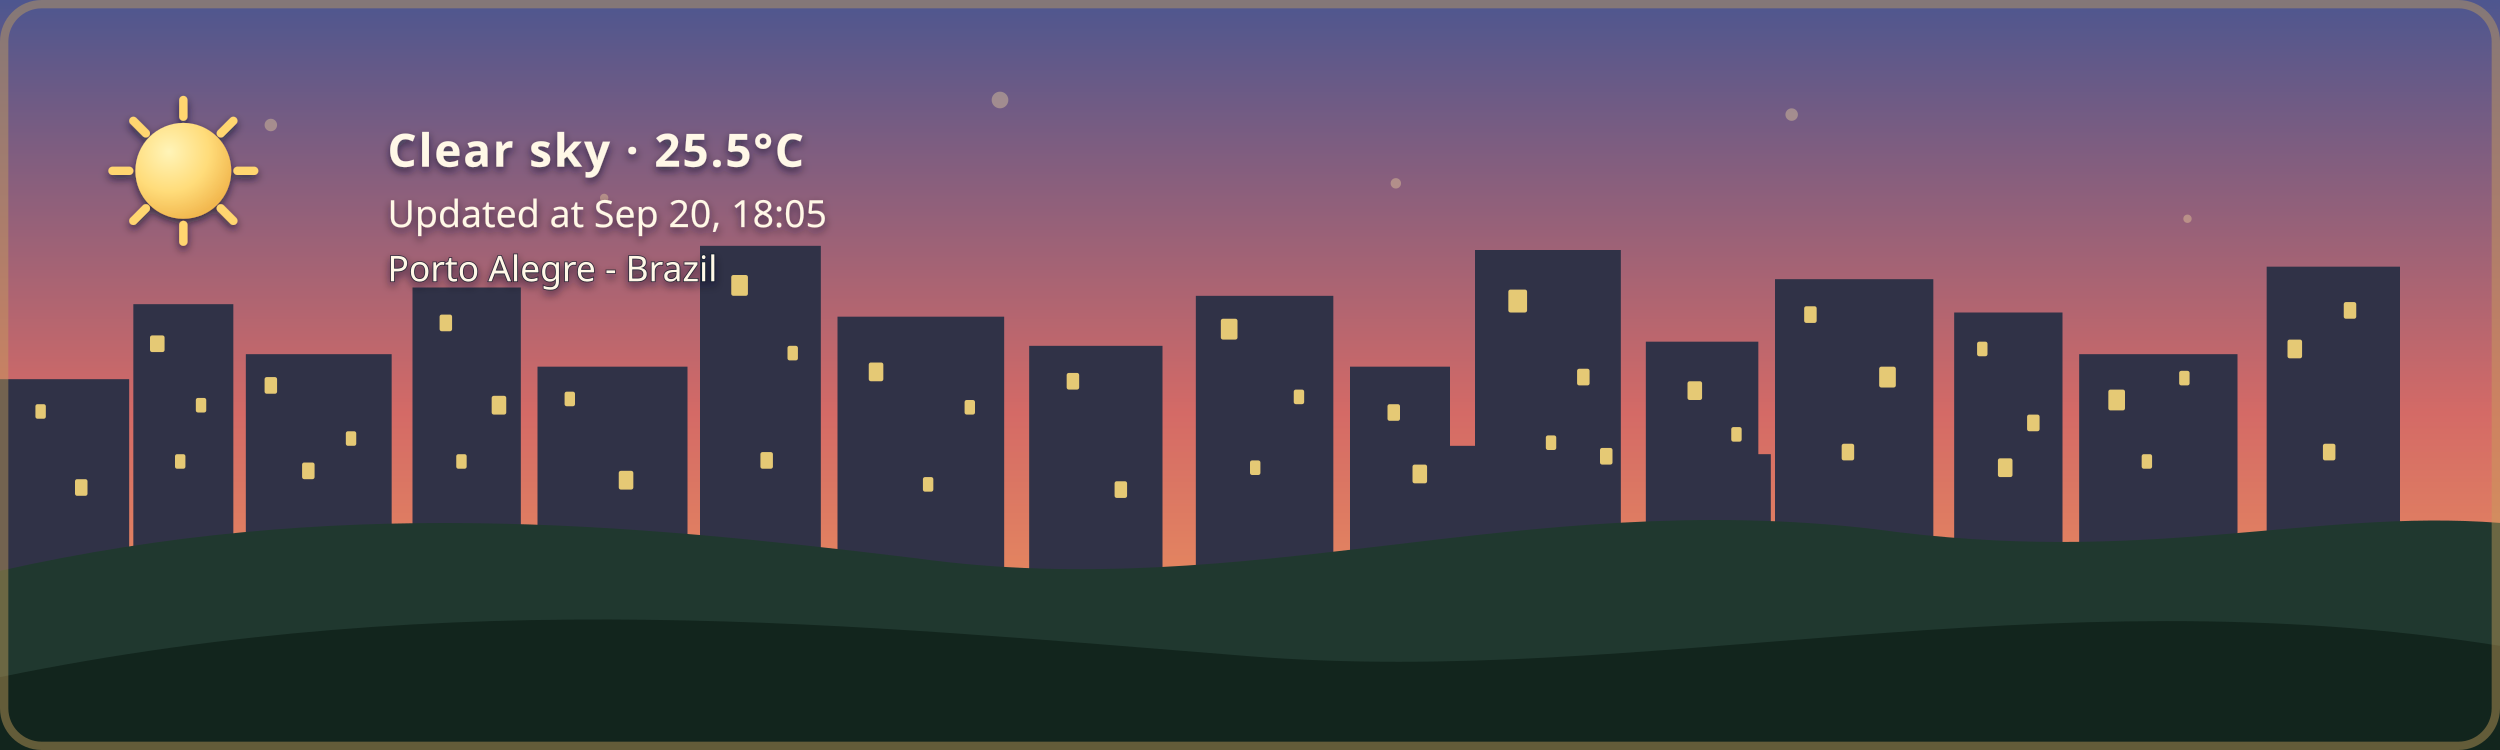
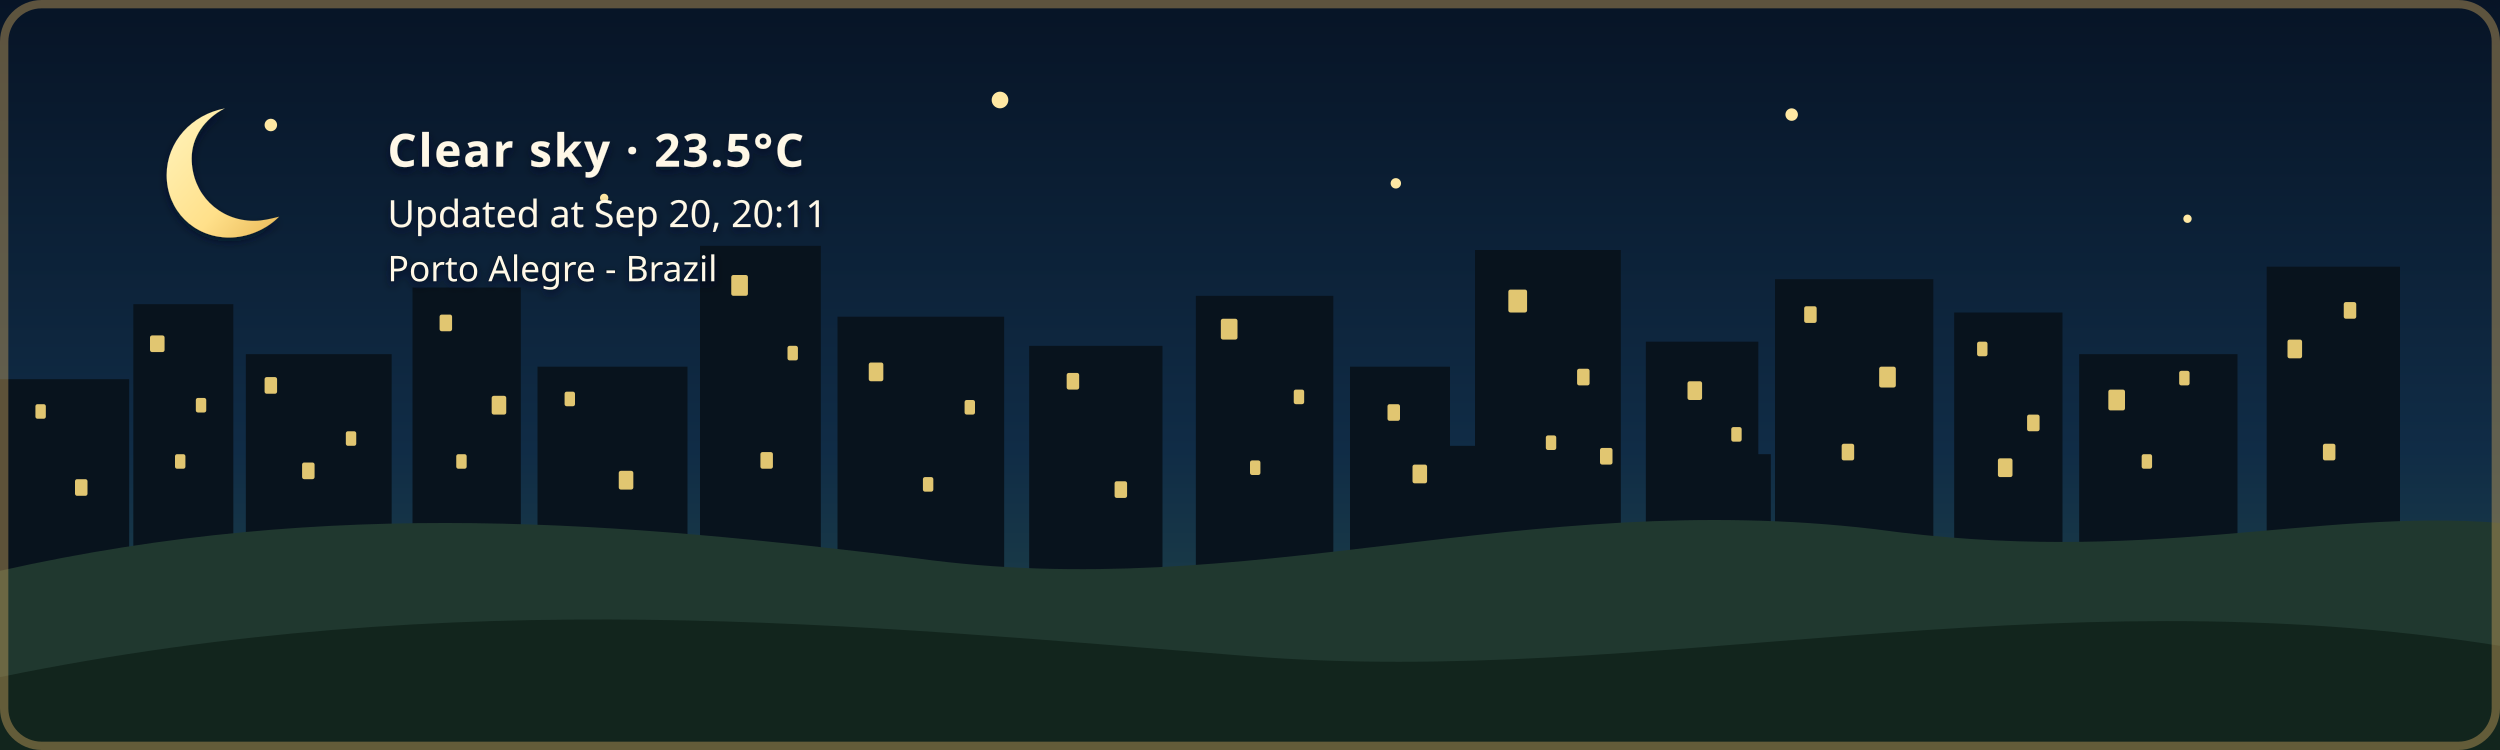
- <svg xmlns="http://www.w3.org/2000/svg" width="1200" height="360" viewBox="0 0 1200 360" role="img" aria-labelledby="title description" class="github-time-sunset weather-clear alert-none" data-temperature="25.5°C" lang="en-US">
+ <svg xmlns="http://www.w3.org/2000/svg" width="1200" height="360" viewBox="0 0 1200 360" role="img" aria-labelledby="title description" class="github-time-night weather-clear alert-none" data-temperature="23.5°C" lang="en-US">
  <defs>
    <linearGradient id="daySky" x1="0" y1="0" x2="0" y2="1">
      <stop offset="0%" stop-color="#87c9e8" />
      <stop offset="65%" stop-color="#f6d99a" />
      <stop offset="100%" stop-color="#f4b66e" />
    </linearGradient>
    <linearGradient id="sunsetSky" x1="0" y1="0" x2="0" y2="1">
      <stop offset="0%" stop-color="#4d568f" />
      <stop offset="55%" stop-color="#d46a66" />
      <stop offset="100%" stop-color="#f4a259" />
    </linearGradient>
    <linearGradient id="nightSky" x1="0" y1="0" x2="0" y2="1">
      <stop offset="0%" stop-color="#071426" />
      <stop offset="60%" stop-color="#102c46" />
      <stop offset="100%" stop-color="#244b4a" />
    </linearGradient>
    <linearGradient id="dawnSky" x1="0" y1="0" x2="0" y2="1">
      <stop offset="0%" stop-color="#766b9f" />
      <stop offset="55%" stop-color="#d7939b" />
      <stop offset="100%" stop-color="#f4c280" />
    </linearGradient>
    <radialGradient id="weatherSunFill" cx="35%" cy="30%" r="72%">
      <stop offset="0%" stop-color="#fff4b8" />
      <stop offset="58%" stop-color="#ffdc7a" />
      <stop offset="100%" stop-color="#f2b84f" />
    </radialGradient>
    <linearGradient id="weatherMoonFill" x1="0" y1="0" x2="1" y2="1">
      <stop offset="0%" stop-color="#fff4bd" />
      <stop offset="62%" stop-color="#ffe08a" />
      <stop offset="100%" stop-color="#e9b957" />
    </linearGradient>
    <filter id="weatherContentShadow" x="-20" y="-20" width="500" height="180" filterUnits="userSpaceOnUse">
      <feGaussianBlur in="SourceAlpha" stdDeviation="2" result="shadowBlur" />
      <feOffset in="shadowBlur" dx="0" dy="2" result="shadowOffset" />
      <feFlood flood-color="#071426" flood-opacity="0.65" result="shadowColor" />
      <feComposite in="shadowColor" in2="shadowOffset" operator="in" result="shadow" />
      <feMerge>
        <feMergeNode in="shadow" />
        <feMergeNode in="SourceGraphic" />
      </feMerge>
    </filter>
  </defs>
  <style>
    /* The sky state is updated by the GitHub Action based on local time. */

    .sky {
      animation: none !important;
    }

    .github-time-day .day-sky,
    .github-time-sunset .sunset-sky,
    .github-time-night .night-sky,
    .github-time-dawn .dawn-sky {
      opacity: 1;
    }

    .github-time-day .sunset-sky,
    .github-time-day .night-sky,
    .github-time-day .dawn-sky,
    .github-time-sunset .day-sky,
    .github-time-sunset .night-sky,
    .github-time-sunset .dawn-sky,
    .github-time-night .day-sky,
    .github-time-night .sunset-sky,
    .github-time-night .dawn-sky,
    .github-time-dawn .day-sky,
    .github-time-dawn .sunset-sky,
    .github-time-dawn .night-sky {
      opacity: 0;
    }

    .github-time-day .day-sky,
    .github-time-sunset .sunset-sky,
    .github-time-night .night-sky,
    .github-time-dawn .dawn-sky {
      animation: sky-fade-in 2.5s ease both !important;
    }

    .weather-effect {
      display: none;
    }

    .github-time-night.weather-clear .weather-moon,
    .github-time-day.weather-clear .weather-sun,
    .github-time-sunset.weather-clear .weather-sun,
    .github-time-dawn.weather-clear .weather-sun,
    .weather-cloudy .weather-cloud,
    .weather-rain .weather-cloud,
    .weather-rain .weather-rainfall,
    .weather-wind-rain .weather-cloud,
    .weather-wind-rain .weather-wind,
    .weather-wind-rain .weather-wind-rainfall,
    .weather-storm .weather-cloud,
    .weather-storm .weather-rainfall,
    .weather-storm .weather-lightning,
    .weather-snow .weather-cloud,
    .weather-snow .weather-snowfall {
      display: block;
    }

    .weather-sun {
      transform-box: fill-box;
      transform-origin: center;
      animation: weather-pulse 4s ease-in-out infinite;
    }

    .weather-moon {
      animation: moon-glow 4s ease-in-out infinite;
    }

    .weather-cloud path {
      animation: cloud-drift 8s ease-in-out infinite alternate;
    }

    .weather-rainfall path {
      animation: rain-fall 1.4s linear infinite;
    }

    .weather-rainfall path:nth-child(2) {
      animation-delay: 0.35s;
    }

    .weather-rainfall path:nth-child(3) {
      animation-delay: 0.7s;
    }

    .weather-wind-rainfall path {
      animation: wind-rain-fall 1.15s linear infinite;
    }

    .weather-wind-rainfall path:nth-child(2) {
      animation-delay: 0.3s;
    }

    .weather-wind-rainfall path:nth-child(3) {
      animation-delay: 0.6s;
    }

    .weather-wind path {
      animation: wind-sweep 1.8s ease-in-out infinite;
    }

    .weather-wind path:nth-child(2) {
      animation-delay: 0.45s;
    }

    .weather-snowfall circle {
      animation: snow-fall 3s ease-in-out infinite;
    }

    .weather-snowfall circle:nth-child(2) {
      animation-delay: 1s;
    }

    .weather-snowfall circle:nth-child(3) {
      animation-delay: 2s;
    }

    .weather-lightning {
      animation: lightning-flash 4s ease-in-out infinite;
    }

    svg.github-time-day .city-back,
    svg.github-time-day .city-mid {
      fill: #36545a;
    }

    svg.github-time-sunset .city-back,
    svg.github-time-sunset .city-mid {
      fill: #303247;
    }

    svg.github-time-night .city-back,
    svg.github-time-night .city-mid {
      fill: #08131d;
    }

    svg.github-time-dawn .city-back,
    svg.github-time-dawn .city-mid {
      fill: #404158;
    }

    .city-window {
      opacity: 0;
      fill: #f8d97a;
    }

    svg.github-time-night .city-window,
    svg.github-time-dawn .city-window,
    svg.github-time-sunset .city-window {
      opacity: 0.9;
    }

    .city-window rect {
      animation: city-window-toggle-a 20s steps(1, end) infinite;
    }

    .city-window rect:nth-child(3n) {
      animation-name: city-window-toggle-b;
      animation-delay: -4s;
    }

    .city-window rect:nth-child(4n) {
      animation-name: city-window-toggle-c;
      animation-delay: -9s;
    }

    .city-window rect:nth-child(5n) {
      animation-name: city-window-toggle-d;
      animation-delay: -13s;
    }

    .city-window rect:nth-child(7n) {
      animation-name: city-window-toggle-e;
      animation-delay: -17s;
    }

    #weather-alert-level,
    #weather-alert-detail {
      display: none;
    }

    svg.alert-yellow #weather-alert-level,
    svg.alert-yellow #weather-alert-detail,
    svg.alert-orange #weather-alert-level,
    svg.alert-orange #weather-alert-detail,
    svg.alert-red #weather-alert-level,
    svg.alert-red #weather-alert-detail {
      display: block;
    }

    svg.alert-yellow #weather-alert-level {
      fill: #f4d35e;
    }

    svg.alert-yellow #weather-alert-detail {
      fill: #fff3b3;
    }

    svg.alert-orange #weather-alert-level {
      fill: #f9a74f;
    }

    svg.alert-orange #weather-alert-detail {
      fill: #ffd0a0;
    }

    svg.alert-red #weather-alert-level {
      fill: #ff675c;
    }

    svg.alert-red #weather-alert-detail {
      fill: #ffc2bf;
    }

    #weather-description,
    #weather-time,
    #weather-alert-level,
    #weather-alert-detail,
    #weather-location {
      animation: info-fade-in 1.5s ease both;
      font-family: sans-serif;
    }

    #weather-description {
      letter-spacing: 0.04em;
    }

    @keyframes sky-fade-in {
      from {
        opacity: 0;
      }

      to {
        opacity: 1;
      }
    }

    @keyframes info-fade-in {
      from {
        opacity: 0;
        transform: translateY(6px);
      }

      to {
        opacity: 1;
        transform: translateY(0);
      }
    }

    @keyframes weather-pulse {
      0%,
      100% {
        opacity: 0.85;
        transform: scale(0.96);
      }

      50% {
        opacity: 1;
        transform: scale(1.04);
      }
    }

    @keyframes moon-glow {
      0%,
      100% {
        opacity: 0.8;
      }

      50% {
        opacity: 1;
      }
    }

    @keyframes cloud-drift {
      from {
        transform: translateX(-5px);
      }

      to {
        transform: translateX(8px);
      }
    }

    @keyframes rain-fall {
      0% {
        opacity: 0;
        transform: translateY(-7px);
      }

      25%,
      75% {
        opacity: 1;
      }

      100% {
        opacity: 0;
        transform: translateY(10px);
      }
    }

    @keyframes wind-rain-fall {
      0% {
        opacity: 0;
        transform: translate(-6px, -5px);
      }

      25%,
      75% {
        opacity: 1;
      }

      100% {
        opacity: 0;
        transform: translate(8px, 10px);
      }
    }

    @keyframes wind-sweep {
      0%,
      100% {
        opacity: 0.3;
        transform: translateX(-7px);
      }

      50% {
        opacity: 1;
        transform: translateX(6px);
      }
    }

    @keyframes snow-fall {
      0%,
      100% {
        opacity: 0.35;
        transform: translateY(-5px);
      }

      50% {
        opacity: 1;
        transform: translate(5px, 8px);
      }
    }

    @keyframes lightning-flash {
      0%,
      88%,
      100% {
        opacity: 0;
      }

      90%,
      93% {
        opacity: 1;
      }
    }

    @keyframes city-window-toggle-a {
      0%,
      19%,
      61%,
      100% {
        opacity: 1;
      }

      20%,
      60% {
        opacity: 0;
      }
    }

    @keyframes city-window-toggle-b {
      0%,
      34%,
      76%,
      100% {
        opacity: 0;
      }

      35%,
      75% {
        opacity: 1;
      }
    }

    @keyframes city-window-toggle-c {
      0%,
      24%,
      46%,
      100% {
        opacity: 1;
      }

      25%,
      45% {
        opacity: 0;
      }
    }

    @keyframes city-window-toggle-d {
      0%,
      49%,
      86%,
      100% {
        opacity: 1;
      }

      50%,
      85% {
        opacity: 0;
      }
    }

    @keyframes city-window-toggle-e {
      0%,
      14%,
      56%,
      100% {
        opacity: 0;
      }

      15%,
      55% {
        opacity: 1;
      }
    }

    .stars {
      opacity: 0;
    }

    .github-time-sunset .stars,
    .github-time-dawn .stars {
      opacity: 0.35;
    }

    .github-time-night .stars {
      opacity: 1;
    }

    .star {
      animation: twinkle 2.5s ease-in-out infinite;
      transform-box: fill-box;
      transform-origin: center;
    }

    .star:nth-child(2) {
      animation-delay: 0.5s;
    }

    .star:nth-child(3) {
      animation-delay: 1s;
    }

    .star:nth-child(4) {
      animation-delay: 1.5s;
    }

    @keyframes twinkle {
      0%,
      100% {
        opacity: 0.25;
        transform: scale(0.8);
      }

      50% {
        opacity: 1;
        transform: scale(1.25);
      }
    }

    /*
     * Disable animations when the visitor has requested reduced motion.
     */
    @media (prefers-reduced-motion: reduce) {
      .sky,
      .stars,
      .star,
      .weather-sun,
      .weather-moon,
      .weather-cloud path,
      .weather-rainfall path,
      .weather-wind-rainfall path,
      .weather-wind path,
      .weather-snowfall circle,
      .weather-lightning,
      .city-window rect,
      #weather-description,
      #weather-time,
      #weather-alert-level,
      #weather-alert-detail,
      #weather-location {
        animation: none !important;
      }
    }
  </style>
  <g id="skies">
    <rect class="sky day-sky" width="1200" height="360" fill="url(#daySky)" />
    <rect class="sky sunset-sky" width="1200" height="360" fill="url(#sunsetSky)" />
    <rect class="sky night-sky" width="1200" height="360" fill="url(#nightSky)" />
    <rect class="sky dawn-sky" width="1200" height="360" fill="url(#dawnSky)" />
  </g>
  <g class="stars" fill="#ffe8a3">
    <circle class="star" cx="130" cy="60" r="3" />
    <circle class="star" cx="290" cy="95" r="2" />
    <circle class="star" cx="480" cy="48" r="4" />
    <circle class="star" cx="670" cy="88" r="2.5" />
    <circle class="star" cx="860" cy="55" r="3" />
    <circle class="star" cx="1050" cy="105" r="2" />
  </g>
  <g class="city-shape">
    <g class="city-back">
      <rect x="0" y="182" width="62" height="94" />
      <rect x="64" y="146" width="48" height="130" />
      <rect x="118" y="170" width="70" height="106" />
      <rect x="198" y="138" width="52" height="138" />
      <rect x="258" y="176" width="72" height="100" />
      <rect x="336" y="118" width="58" height="158" />
      <rect x="402" y="152" width="80" height="124" />
      <rect x="494" y="166" width="64" height="110" />
      <rect x="574" y="142" width="66" height="134" />
      <rect x="648" y="176" width="48" height="100" />
      <rect x="708" y="120" width="70" height="156" />
      <rect x="790" y="164" width="54" height="112" />
      <rect x="852" y="134" width="76" height="142" />
      <rect x="938" y="150" width="52" height="126" />
      <rect x="998" y="170" width="76" height="106" />
      <rect x="1088" y="128" width="64" height="148" />
    </g>
    <g class="city-mid">
      <rect x="24" y="226" width="28" height="50" />
      <rect x="88" y="210" width="18" height="66" />
      <rect x="148" y="218" width="22" height="58" />
      <rect x="214" y="206" width="22" height="70" />
      <rect x="282" y="210" width="18" height="66" />
      <rect x="362" y="206" width="22" height="70" />
      <rect x="430" y="220" width="18" height="56" />
      <rect x="528" y="220" width="20" height="56" />
      <rect x="606" y="214" width="22" height="62" />
      <rect x="690" y="214" width="18" height="62" />
      <rect x="754" y="208" width="18" height="68" />
      <rect x="830" y="218" width="20" height="58" />
      <rect x="892" y="214" width="18" height="62" />
      <rect x="960" y="224" width="18" height="52" />
      <rect x="1018" y="218" width="22" height="58" />
      <rect x="1108" y="210" width="18" height="66" />
    </g>
    <g class="city-window">
      <rect x="17" y="194" width="5" height="7" rx="1" />
      <rect x="36" y="230" width="6" height="8" rx="1" />
      <rect x="72" y="161" width="7" height="8" rx="1" />
      <rect x="84" y="218" width="5" height="7" rx="1" />
      <rect x="94" y="191" width="5" height="7" rx="1" />
      <rect x="127" y="181" width="6" height="8" rx="1" />
      <rect x="145" y="222" width="6" height="8" rx="1" />
      <rect x="166" y="207" width="5" height="7" rx="1" />
      <rect x="211" y="151" width="6" height="8" rx="1" />
      <rect x="219" y="218" width="5" height="7" rx="1" />
      <rect x="236" y="190" width="7" height="9" rx="1" />
      <rect x="271" y="188" width="5" height="7" rx="1" />
      <rect x="297" y="226" width="7" height="9" rx="1" />
      <rect x="351" y="132" width="8" height="10" rx="1" />
      <rect x="365" y="217" width="6" height="8" rx="1" />
      <rect x="378" y="166" width="5" height="7" rx="1" />
      <rect x="417" y="174" width="7" height="9" rx="1" />
      <rect x="443" y="229" width="5" height="7" rx="1" />
      <rect x="463" y="192" width="5" height="7" rx="1" />
      <rect x="512" y="179" width="6" height="8" rx="1" />
      <rect x="535" y="231" width="6" height="8" rx="1" />
      <rect x="586" y="153" width="8" height="10" rx="1" />
      <rect x="600" y="221" width="5" height="7" rx="1" />
      <rect x="621" y="187" width="5" height="7" rx="1" />
      <rect x="666" y="194" width="6" height="8" rx="1" />
      <rect x="678" y="223" width="7" height="9" rx="1" />
      <rect x="724" y="139" width="9" height="11" rx="1" />
      <rect x="742" y="209" width="5" height="7" rx="1" />
      <rect x="757" y="177" width="6" height="8" rx="1" />
      <rect x="768" y="215" width="6" height="8" rx="1" />
      <rect x="810" y="183" width="7" height="9" rx="1" />
      <rect x="831" y="205" width="5" height="7" rx="1" />
      <rect x="866" y="147" width="6" height="8" rx="1" />
      <rect x="884" y="213" width="6" height="8" rx="1" />
      <rect x="902" y="176" width="8" height="10" rx="1" />
      <rect x="949" y="164" width="5" height="7" rx="1" />
      <rect x="959" y="220" width="7" height="9" rx="1" />
      <rect x="973" y="199" width="6" height="8" rx="1" />
      <rect x="1012" y="187" width="8" height="10" rx="1" />
      <rect x="1028" y="218" width="5" height="7" rx="1" />
      <rect x="1046" y="178" width="5" height="7" rx="1" />
      <rect x="1098" y="163" width="7" height="9" rx="1" />
      <rect x="1115" y="213" width="6" height="8" rx="1" />
      <rect x="1125" y="145" width="6" height="8" rx="1" />
    </g>
  </g>
  <g transform="translate(54 48)" filter="url(#weatherContentShadow)">
    <g class="weather-effect weather-sun">
      <circle cx="34" cy="34" r="23" fill="url(#weatherSunFill)" />
      <g stroke="#ffd66f" stroke-width="4" stroke-linecap="round">
        <path d="M 34 0 V 8" />
        <path d="M 34 60 V 68" />
        <path d="M 0 34 H 8" />
        <path d="M 60 34 H 68" />
        <path d="M 10 10 L 16 16" />
        <path d="M 52 52 L 58 58" />
        <path d="M 58 10 L 52 16" />
        <path d="M 16 52 L 10 58" />
      </g>
    </g>
    <g class="weather-effect weather-moon">
      <path d="M 54 4 C 38 7, 26 20, 26 36 C 26 53, 39 66, 56 66 C 65 66, 74 62, 80 56 C 76 57, 72 58, 68 58 C 51 58, 38 45, 38 28 C 38 18, 44 9, 54 4 Z" fill="url(#weatherMoonFill)" />
    </g>
    <g class="weather-effect weather-cloud" fill="#d7e5e5">
      <path d="M 0 52 C 0 36, 18 27, 32 33 C 40 12, 72 12, 80 34 C 100 31, 112 44, 112 58 H 0 Z" />
    </g>
    <g class="weather-effect weather-rainfall" stroke="#b9e3ed" stroke-width="4" stroke-linecap="round">
      <path d="M 22 72 l -7 17" />
      <path d="M 52 72 l -7 17" />
      <path d="M 82 72 l -7 17" />
    </g>
    <g class="weather-effect weather-wind-rainfall" stroke="#b9e3ed" stroke-width="4" stroke-linecap="round">
      <path d="M 50 70 l -10 19" />
      <path d="M 75 70 l -10 19" />
      <path d="M 100 70 l -10 19" />
    </g>
    <g class="weather-effect weather-wind" fill="none" stroke="#eef8ff" stroke-width="3.5" stroke-linecap="round">
      <path d="M 2 73 C 12 68, 22 68, 32 72" />
      <path d="M 2 88 C 13 83, 24 83, 34 87" />
    </g>
    <g class="weather-effect weather-lightning" fill="#ffe37b">
      <path d="M 62 68 l -14 27 h 12 l -7 20 l 24 -31 h -13 z" />
    </g>
    <g class="weather-effect weather-snowfall" fill="#eef8ff">
      <circle cx="22" cy="78" r="4" />
      <circle cx="52" cy="91" r="4" />
      <circle cx="82" cy="78" r="4" />
    </g>
-     <text id="weather-description" x="132" y="32" fill="#fff8e7" font-family="sans-serif" font-size="22" font-weight="600">Clear sky · 25.5°C</text>
-     <text id="weather-time" x="132" y="61" fill="#fff8e7" font-family="sans-serif" font-size="18">Updated at Sep 20, 18:05</text>
+     <text id="weather-description" x="132" y="32" fill="#fff8e7" font-family="sans-serif" font-size="22" font-weight="600">Clear sky · 23.5°C</text>
+     <text id="weather-time" x="132" y="61" fill="#fff8e7" font-family="sans-serif" font-size="18">Updated at Sep 20, 20:11</text>
    <text id="weather-alert-level" x="132" y="87" fill="#eaf3ff" font-family="sans-serif" font-size="12" font-weight="700" letter-spacing="1.8" />
    <text id="weather-alert-detail" x="132" y="108" fill="#eef7ff" font-family="sans-serif" font-size="14" opacity="0.9" />
    <text id="weather-location" x="132" y="87" fill="#fff8e7" stroke="#071426" stroke-width="0.8" stroke-opacity="0.65" paint-order="stroke fill" font-family="sans-serif" font-size="17" font-weight="500">Porto Alegre - Brazil</text>
  </g>
  <path d="       M 0 274       C 160 238, 300 251, 440 268       C 600 290, 730 234, 900 254       C 1030 272, 1110 244, 1200 251       L 1200 360       L 0 360       Z     " fill="#20382f" />
  <path d="       M 0 325       C 220 280, 410 300, 600 315       C 790 330, 980 275, 1200 310       L 1200 360       L 0 360       Z     " fill="#12251d" />
  <rect x="2" y="2" width="1196" height="356" rx="18" fill="none" stroke="#c6a15b" stroke-width="4" stroke-opacity="0.45" />
</svg>
